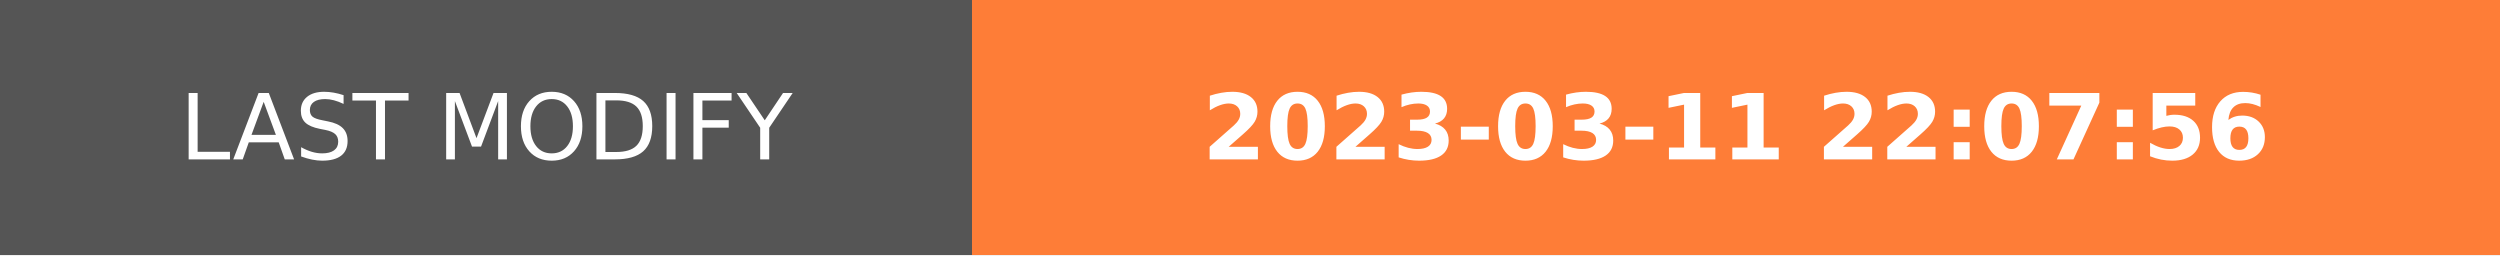
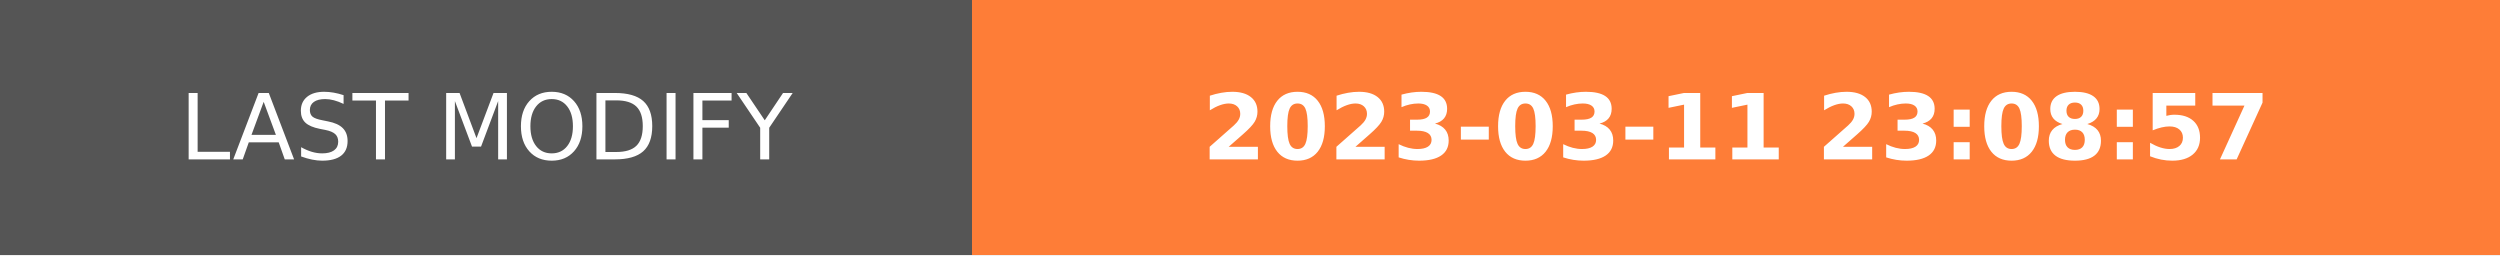
- <svg xmlns="http://www.w3.org/2000/svg" width="274.5" height="28" role="img" aria-label="LAST MODIFY: 2023-03-11 22:07:56">
+ <svg xmlns="http://www.w3.org/2000/svg" width="274.5" height="28" role="img" aria-label="LAST MODIFY: 2023-03-11 23:08:57">
  <g shape-rendering="crispEdges">
    <rect width="106.75" height="28" fill="#555" />
    <rect x="106.75" width="167.75" height="28" fill="#fe7d37" />
  </g>
  <g fill="#fff" text-anchor="middle" font-family="Verdana,Geneva,DejaVu Sans,sans-serif" text-rendering="geometricPrecision" font-size="100">
    <text transform="scale(.1)" x="533.75" y="175" textLength="827.5" fill="#fff">LAST MODIFY</text>
-     <text transform="scale(.1)" x="1906.25" y="175" textLength="1437.5" fill="#fff" font-weight="bold">2023-03-11 22:07:56</text>
+     <text transform="scale(.1)" x="1906.25" y="175" textLength="1437.5" fill="#fff" font-weight="bold">2023-03-11 23:08:57</text>
  </g>
</svg>
